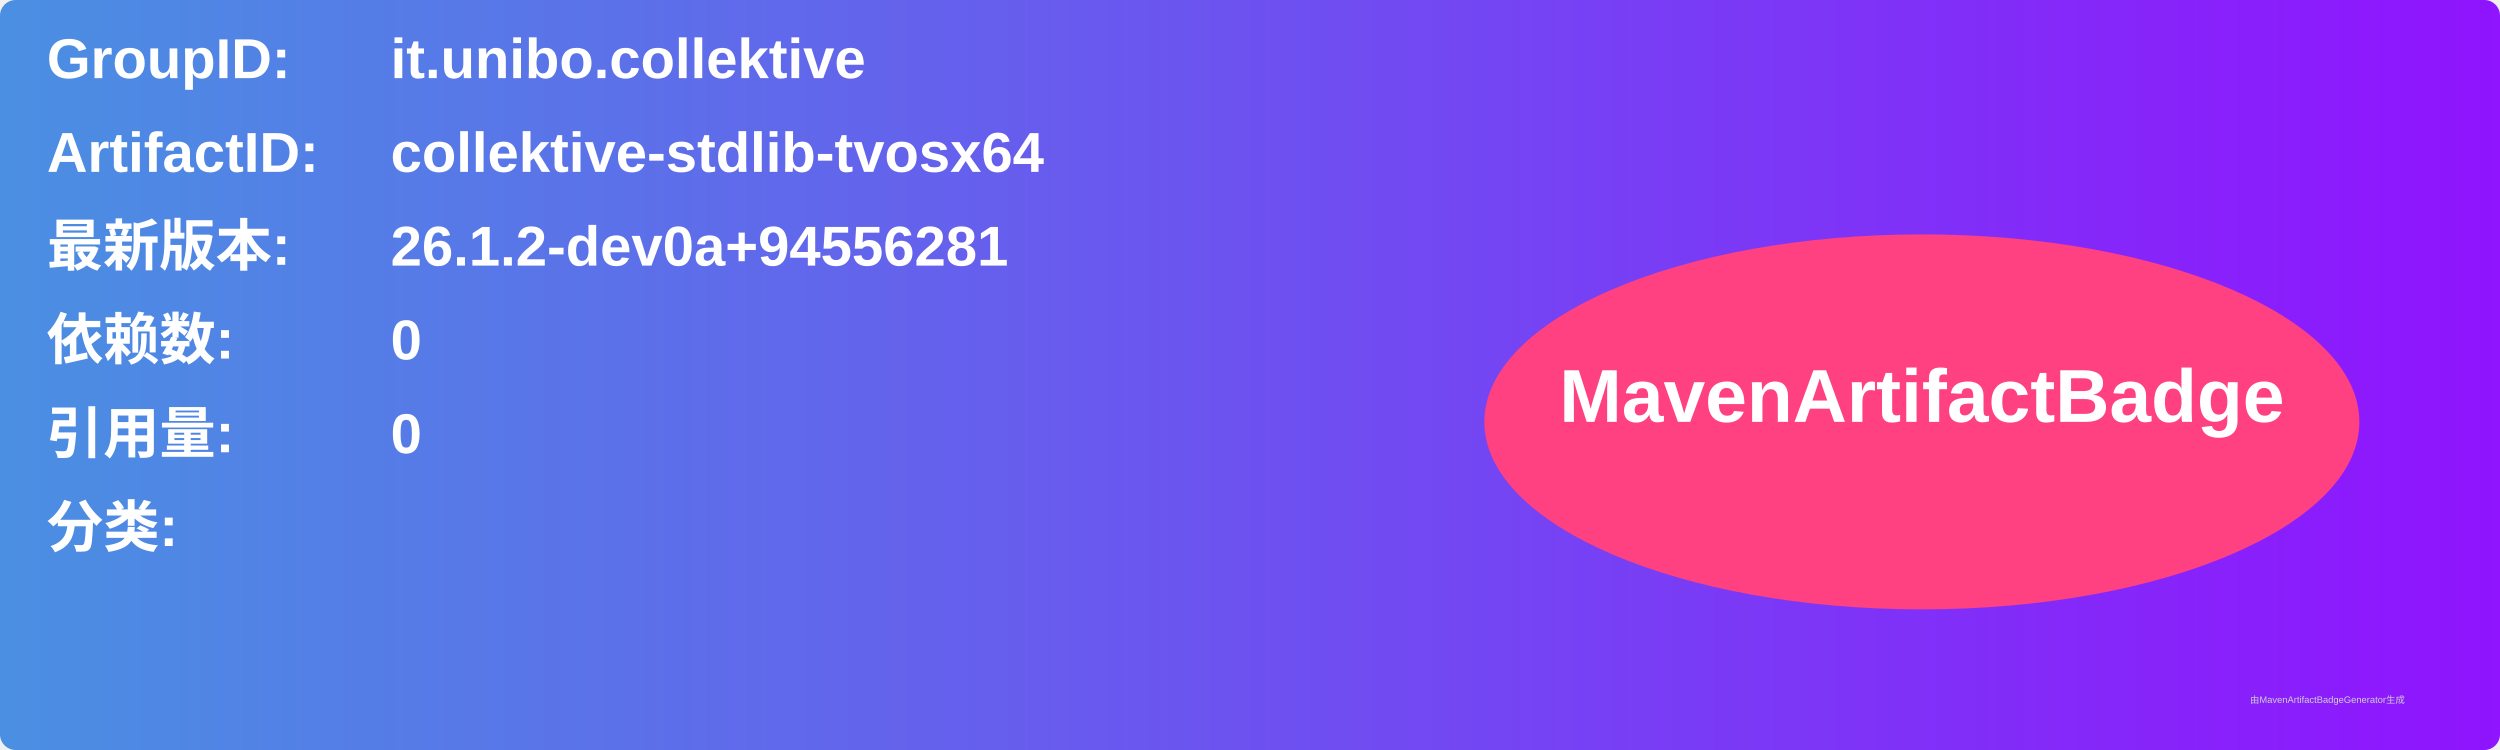
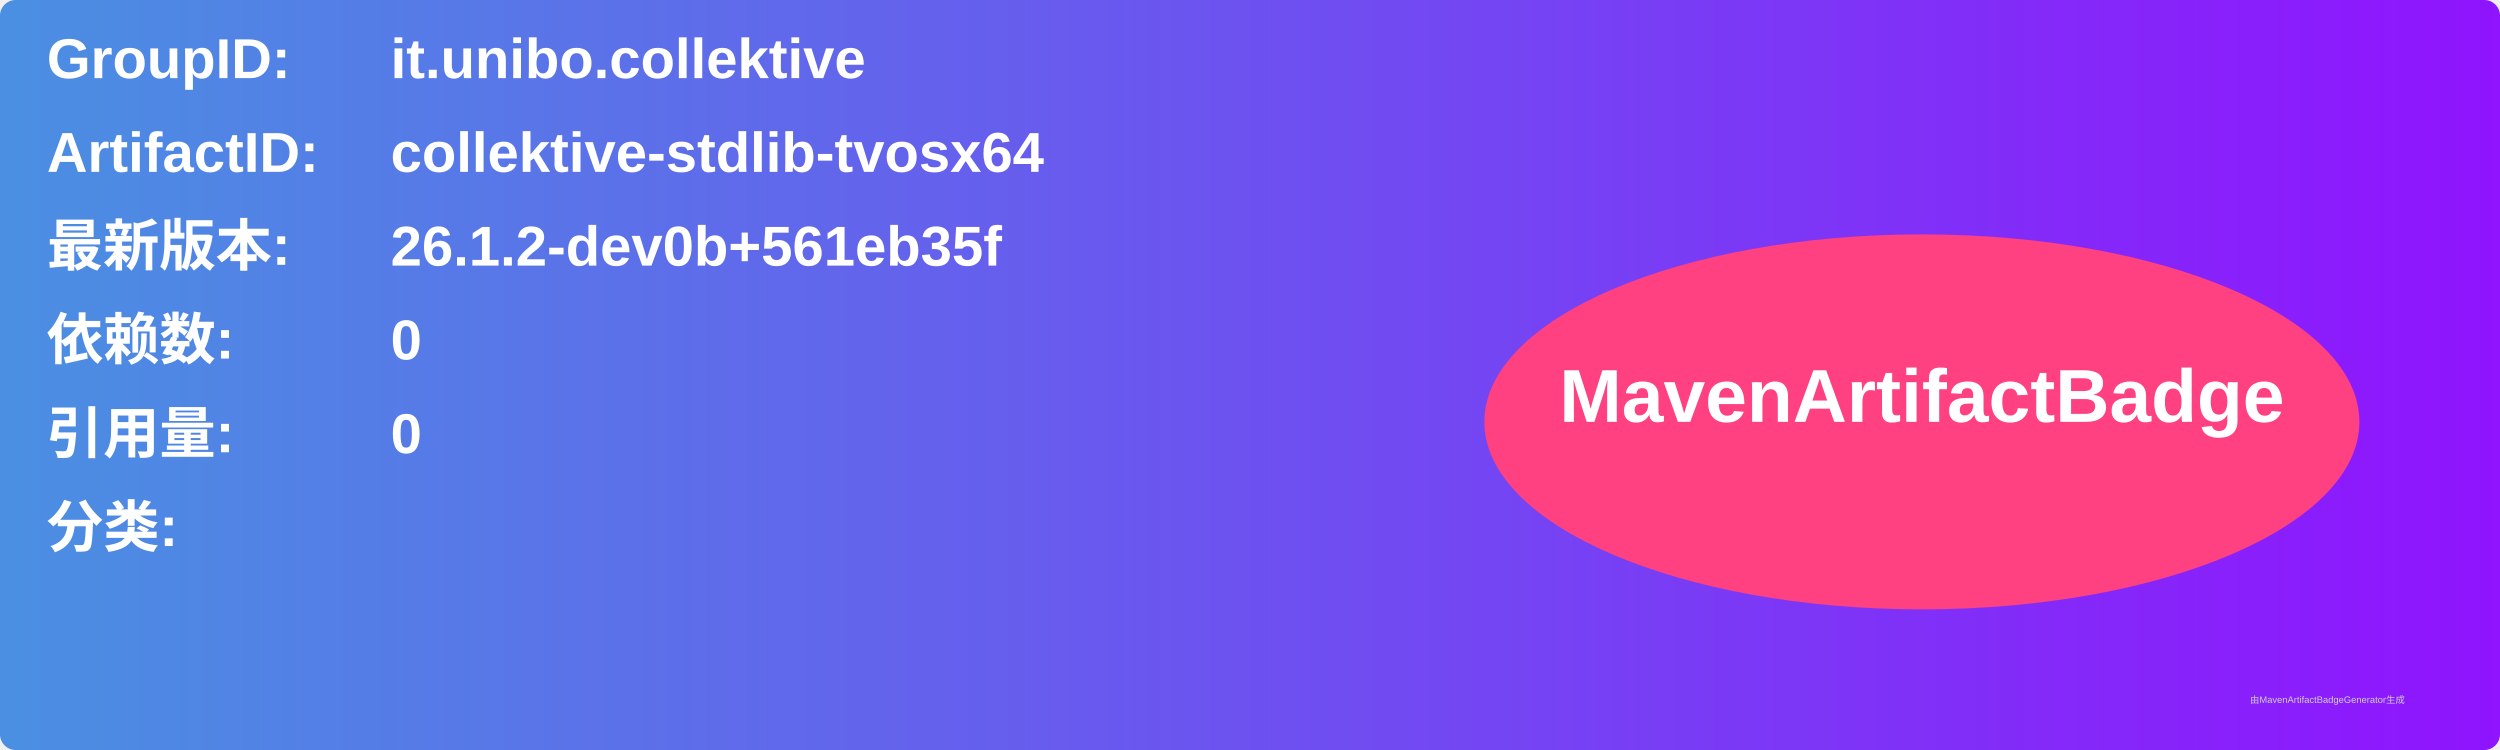
<svg xmlns="http://www.w3.org/2000/svg" width="800" height="240" viewBox="0 0 800 240">
  <linearGradient id="grad" x1="0%" y1="0%" x2="100%" y2="0%">
    <stop offset="0%" stop-color="#4a90e2" />
    <stop offset="100%" stop-color="#9013fe" />
  </linearGradient>
  <rect width="100%" height="100%" rx="5" ry="5" fill="url(#grad)" />
  <g transform="translate(15, 15)">
    <text x="0" y="10" font-family="Arial" font-size="18" fill="white" font-weight="bold" width="260">GroupID:</text>
    <text x="110" y="10" font-family="Arial" font-size="18" fill="white" font-weight="bold" width="460">it.unibo.collektive</text>
    <text x="0" y="40" font-family="Arial" font-size="18" fill="white" font-weight="bold" width="260">ArtifactID:</text>
    <text x="110" y="40" font-family="Arial" font-size="18" fill="white" font-weight="bold" width="460">collektive-stdlib-tvosx64</text>
    <text x="0" y="70" font-family="Arial" font-size="18" fill="white" font-weight="bold">最新版本:</text>
    <text x="110" y="70" font-family="Arial" font-size="18" fill="white" font-weight="bold">
-       <tspan font-weight="bold">26.1.2-dev0a+94556281</tspan>
+       <tspan font-weight="bold">26.1.2-dev0b+561eb35f</tspan>
    </text>
    <text x="0" y="100" font-family="Arial" font-size="18" fill="white" font-weight="bold">依赖数: </text>
    <text x="110" y="100" font-family="Arial" font-size="18" fill="white">
      <tspan font-weight="bold">0</tspan>
    </text>
    <text x="0" y="130" font-family="Arial" font-size="18" fill="white" font-weight="bold">引用量: </text>
    <text x="110" y="130" font-family="Arial" font-size="18" fill="white">
      <tspan font-weight="bold">0</tspan>
    </text>
    <text x="0" y="160" font-family="Arial" font-size="18" fill="white" font-weight="bold">分类:</text>
    <text x="10" y="190" font-family="Arial" font-size="10" fill="white">
      <tspan font-weight="bold" />
    </text>
    <ellipse cx="600" cy="120" rx="140" ry="60" fill="#ff4081" />
    <text x="600" y="120" text-anchor="middle" font-family="Arial" font-size="24" fill="white" font-weight="bold">MavenArtifactBadge</text>
  </g>
  <text x="720" y="225" font-family="Arial" font-size="3" fill="#d0d0d0">由MavenArtifactBadgeGenerator生成</text>
</svg>
